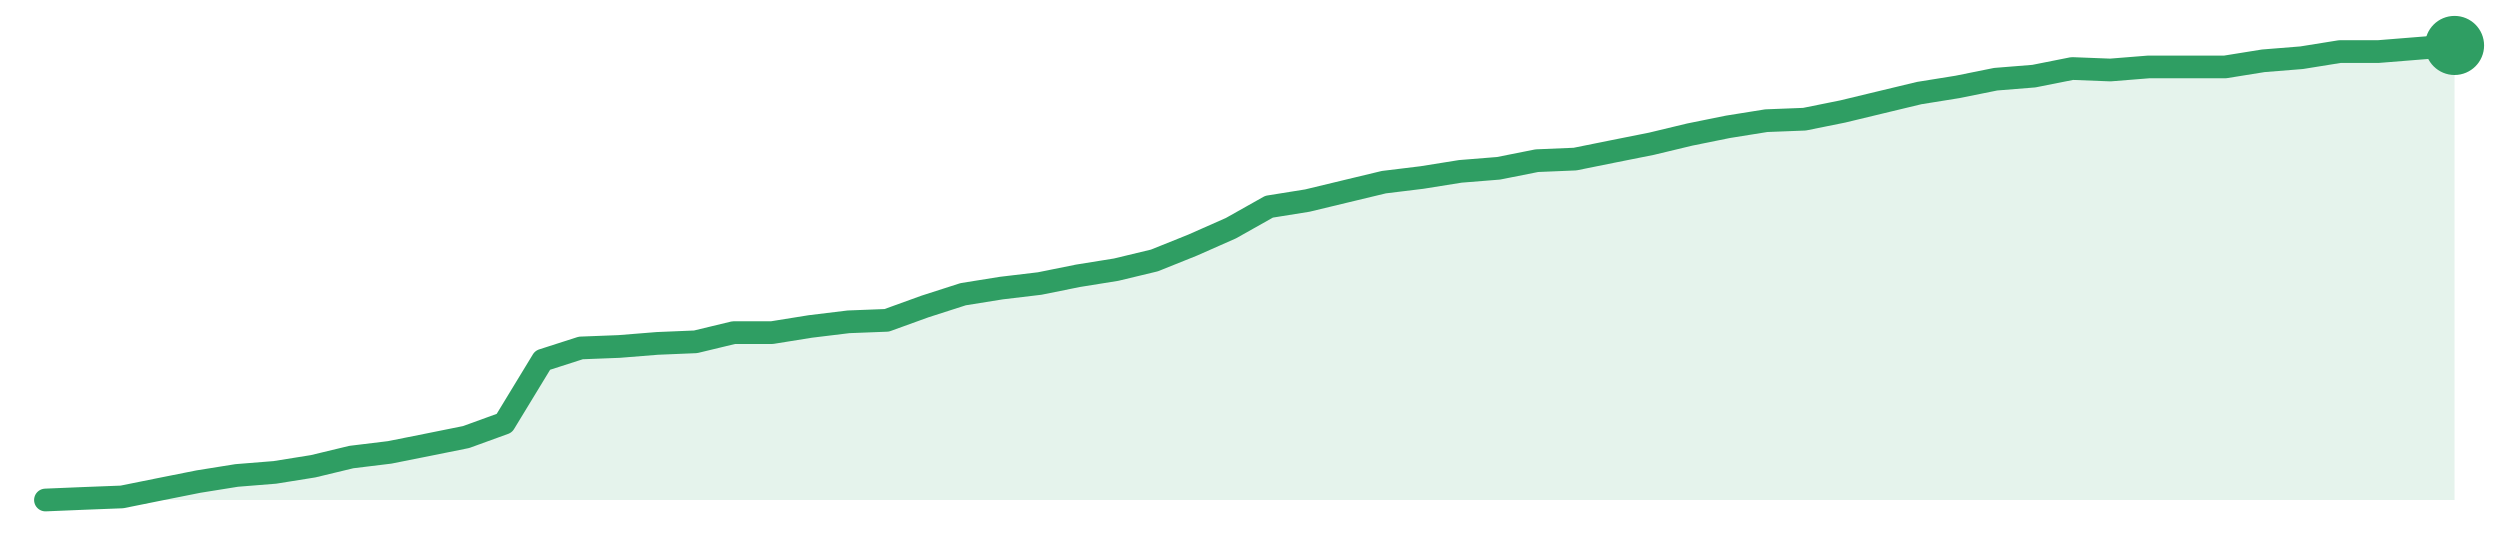
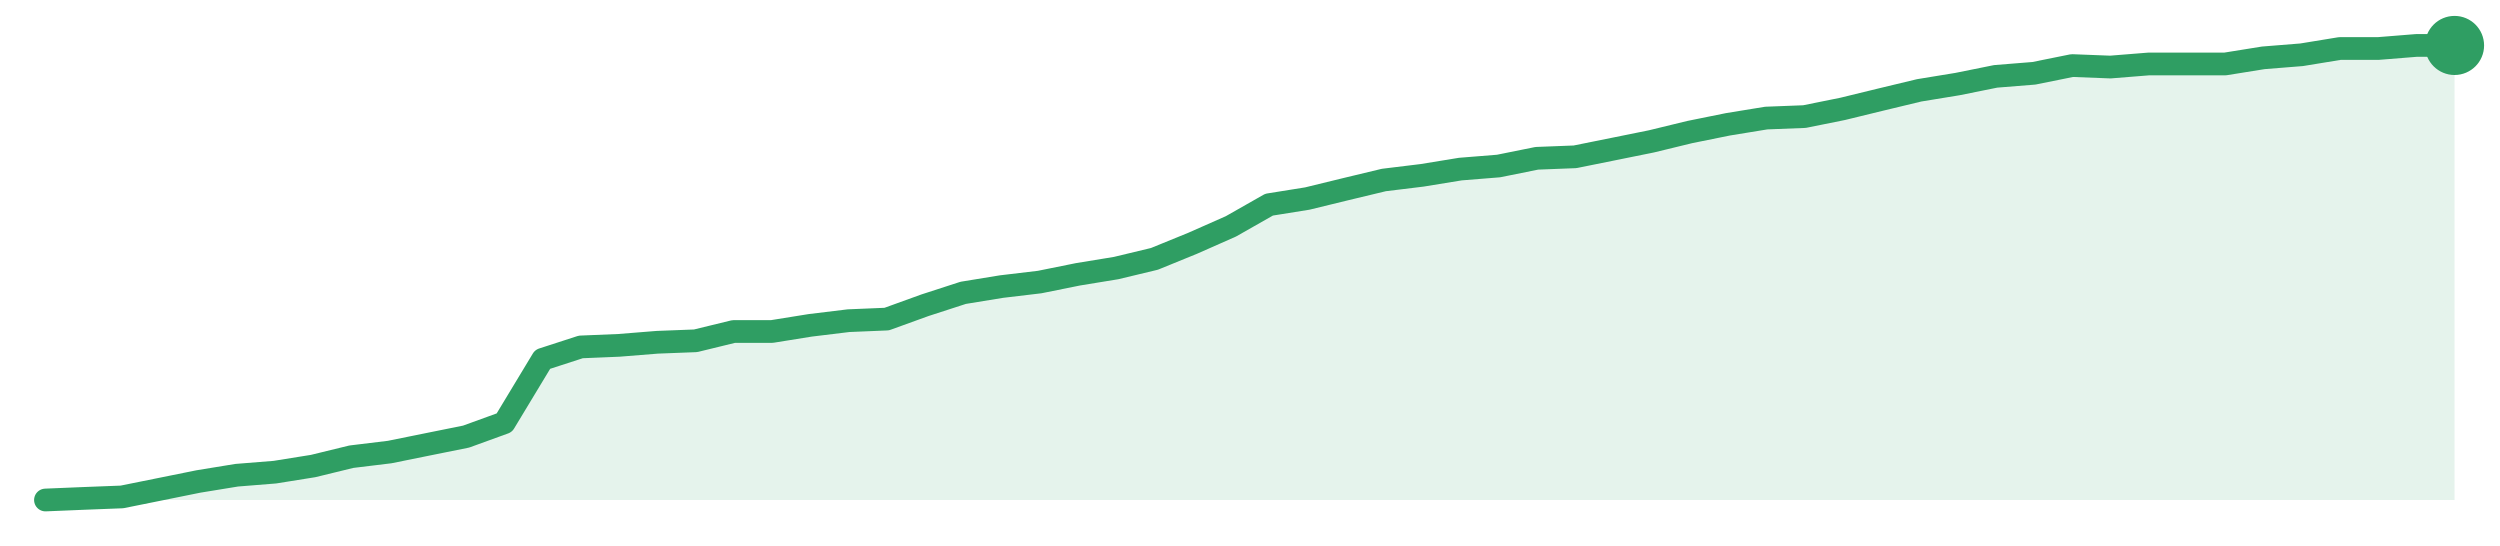
<svg xmlns="http://www.w3.org/2000/svg" width="220" height="48" viewBox="0 0 220 48" role="img" aria-label="trend">
-   <path d="M4.0,44.0 L4.0,44.0 L7.37,43.86 L10.73,43.73 L14.1,43.05 L17.46,42.38 L20.83,41.84 L24.19,41.57 L27.56,41.03 L30.92,40.22 L34.29,39.81 L37.65,39.14 L41.02,38.46 L44.38,37.24 L47.75,31.7 L51.11,30.62 L54.48,30.49 L57.84,30.22 L61.21,30.08 L64.57,29.27 L67.94,29.27 L71.3,28.73 L74.67,28.32 L78.03,28.19 L81.4,26.97 L84.76,25.89 L88.13,25.35 L91.49,24.95 L94.86,24.27 L98.22,23.73 L101.59,22.92 L104.95,21.57 L108.32,20.08 L111.68,18.19 L115.05,17.65 L118.41,16.84 L121.78,16.03 L125.14,15.62 L128.51,15.08 L131.87,14.81 L135.24,14.14 L138.6,14.0 L141.97,13.32 L145.33,12.65 L148.7,11.84 L152.06,11.16 L155.43,10.62 L158.79,10.49 L162.16,9.81 L165.52,9.0 L168.89,8.19 L172.25,7.65 L175.62,6.97 L178.98,6.7 L182.35,6.03 L185.71,6.16 L189.08,5.89 L192.44,5.89 L195.81,5.89 L199.17,5.35 L202.54,5.08 L205.9,4.54 L209.27,4.54 L212.63,4.27 L216.0,4.0 L216.0,44.0 Z" fill="#2f9e631f" />
-   <path d="M4.0,44.0 L7.37,43.86 L10.73,43.73 L14.1,43.05 L17.46,42.38 L20.83,41.84 L24.19,41.57 L27.56,41.03 L30.92,40.22 L34.29,39.81 L37.65,39.14 L41.02,38.46 L44.38,37.24 L47.75,31.7 L51.11,30.62 L54.48,30.49 L57.84,30.22 L61.21,30.08 L64.57,29.27 L67.94,29.27 L71.3,28.73 L74.67,28.32 L78.03,28.19 L81.4,26.97 L84.76,25.89 L88.13,25.35 L91.49,24.95 L94.86,24.27 L98.22,23.73 L101.59,22.92 L104.95,21.57 L108.32,20.08 L111.68,18.19 L115.05,17.65 L118.41,16.84 L121.78,16.03 L125.14,15.62 L128.51,15.08 L131.87,14.81 L135.24,14.14 L138.6,14.0 L141.97,13.32 L145.33,12.65 L148.7,11.84 L152.06,11.16 L155.43,10.62 L158.79,10.49 L162.16,9.81 L165.52,9.0 L168.89,8.19 L172.25,7.65 L175.62,6.97 L178.98,6.7 L182.35,6.03 L185.71,6.16 L189.08,5.89 L192.44,5.89 L195.81,5.89 L199.17,5.35 L202.54,5.08 L205.9,4.54 L209.27,4.54 L212.63,4.27 L216.0,4.0" fill="none" stroke="#2f9e63" stroke-width="2" stroke-linejoin="round" stroke-linecap="round" />
+   <path d="M4.0,44.0 L4.0,44.0 L7.37,43.86 L10.73,43.73 L14.1,43.05 L17.46,42.37 L20.83,41.82 L24.19,41.55 L27.56,41.01 L30.92,40.19 L34.29,39.78 L37.65,39.1 L41.02,38.42 L44.38,37.2 L47.75,31.62 L51.11,30.53 L54.48,30.39 L57.84,30.12 L61.21,29.99 L64.57,29.17 L67.94,29.17 L71.3,28.63 L74.67,28.22 L78.03,28.08 L81.4,26.86 L84.76,25.77 L88.13,25.22 L91.49,24.82 L94.86,24.14 L98.22,23.59 L101.59,22.78 L104.95,21.41 L108.32,19.92 L111.68,18.01 L115.05,17.47 L118.41,16.65 L121.78,15.84 L125.14,15.43 L128.51,14.88 L131.87,14.61 L135.24,13.93 L138.6,13.8 L141.97,13.12 L145.33,12.44 L148.7,11.62 L152.06,10.94 L155.43,10.39 L158.79,10.26 L162.16,9.58 L165.52,8.76 L168.89,7.95 L172.25,7.4 L175.62,6.72 L178.98,6.45 L182.35,5.77 L185.71,5.9 L189.08,5.63 L192.44,5.63 L195.81,5.63 L199.17,5.09 L202.54,4.82 L205.9,4.27 L209.27,4.27 L212.63,4.0 L216.0,4.0 L216.0,44.0 Z" fill="#2f9e631f" />
+   <path d="M4.0,44.0 L7.37,43.86 L10.73,43.73 L14.1,43.05 L17.46,42.37 L20.83,41.82 L24.19,41.55 L27.56,41.01 L30.92,40.19 L34.29,39.78 L37.65,39.1 L41.02,38.42 L44.38,37.2 L47.75,31.62 L51.11,30.53 L54.48,30.39 L57.84,30.12 L61.21,29.99 L64.57,29.17 L67.94,29.17 L71.3,28.63 L74.67,28.22 L78.03,28.08 L81.4,26.86 L84.76,25.77 L88.13,25.22 L91.49,24.82 L94.86,24.14 L98.22,23.59 L101.59,22.78 L104.95,21.41 L108.32,19.92 L111.68,18.01 L115.05,17.47 L118.41,16.65 L121.78,15.84 L125.14,15.43 L128.51,14.88 L131.87,14.61 L135.24,13.93 L138.6,13.8 L141.97,13.12 L145.33,12.44 L148.7,11.62 L152.06,10.94 L155.43,10.39 L158.79,10.26 L162.16,9.58 L165.52,8.76 L168.89,7.95 L172.25,7.4 L175.62,6.72 L178.98,6.45 L182.35,5.77 L185.71,5.9 L189.08,5.63 L192.44,5.63 L195.81,5.63 L199.17,5.09 L202.54,4.82 L205.9,4.27 L209.27,4.27 L212.63,4.0 L216.0,4.0" fill="none" stroke="#2f9e63" stroke-width="2" stroke-linejoin="round" stroke-linecap="round" />
  <circle cx="216.0" cy="4.0" r="2.6" fill="#2f9e63" />
</svg>
